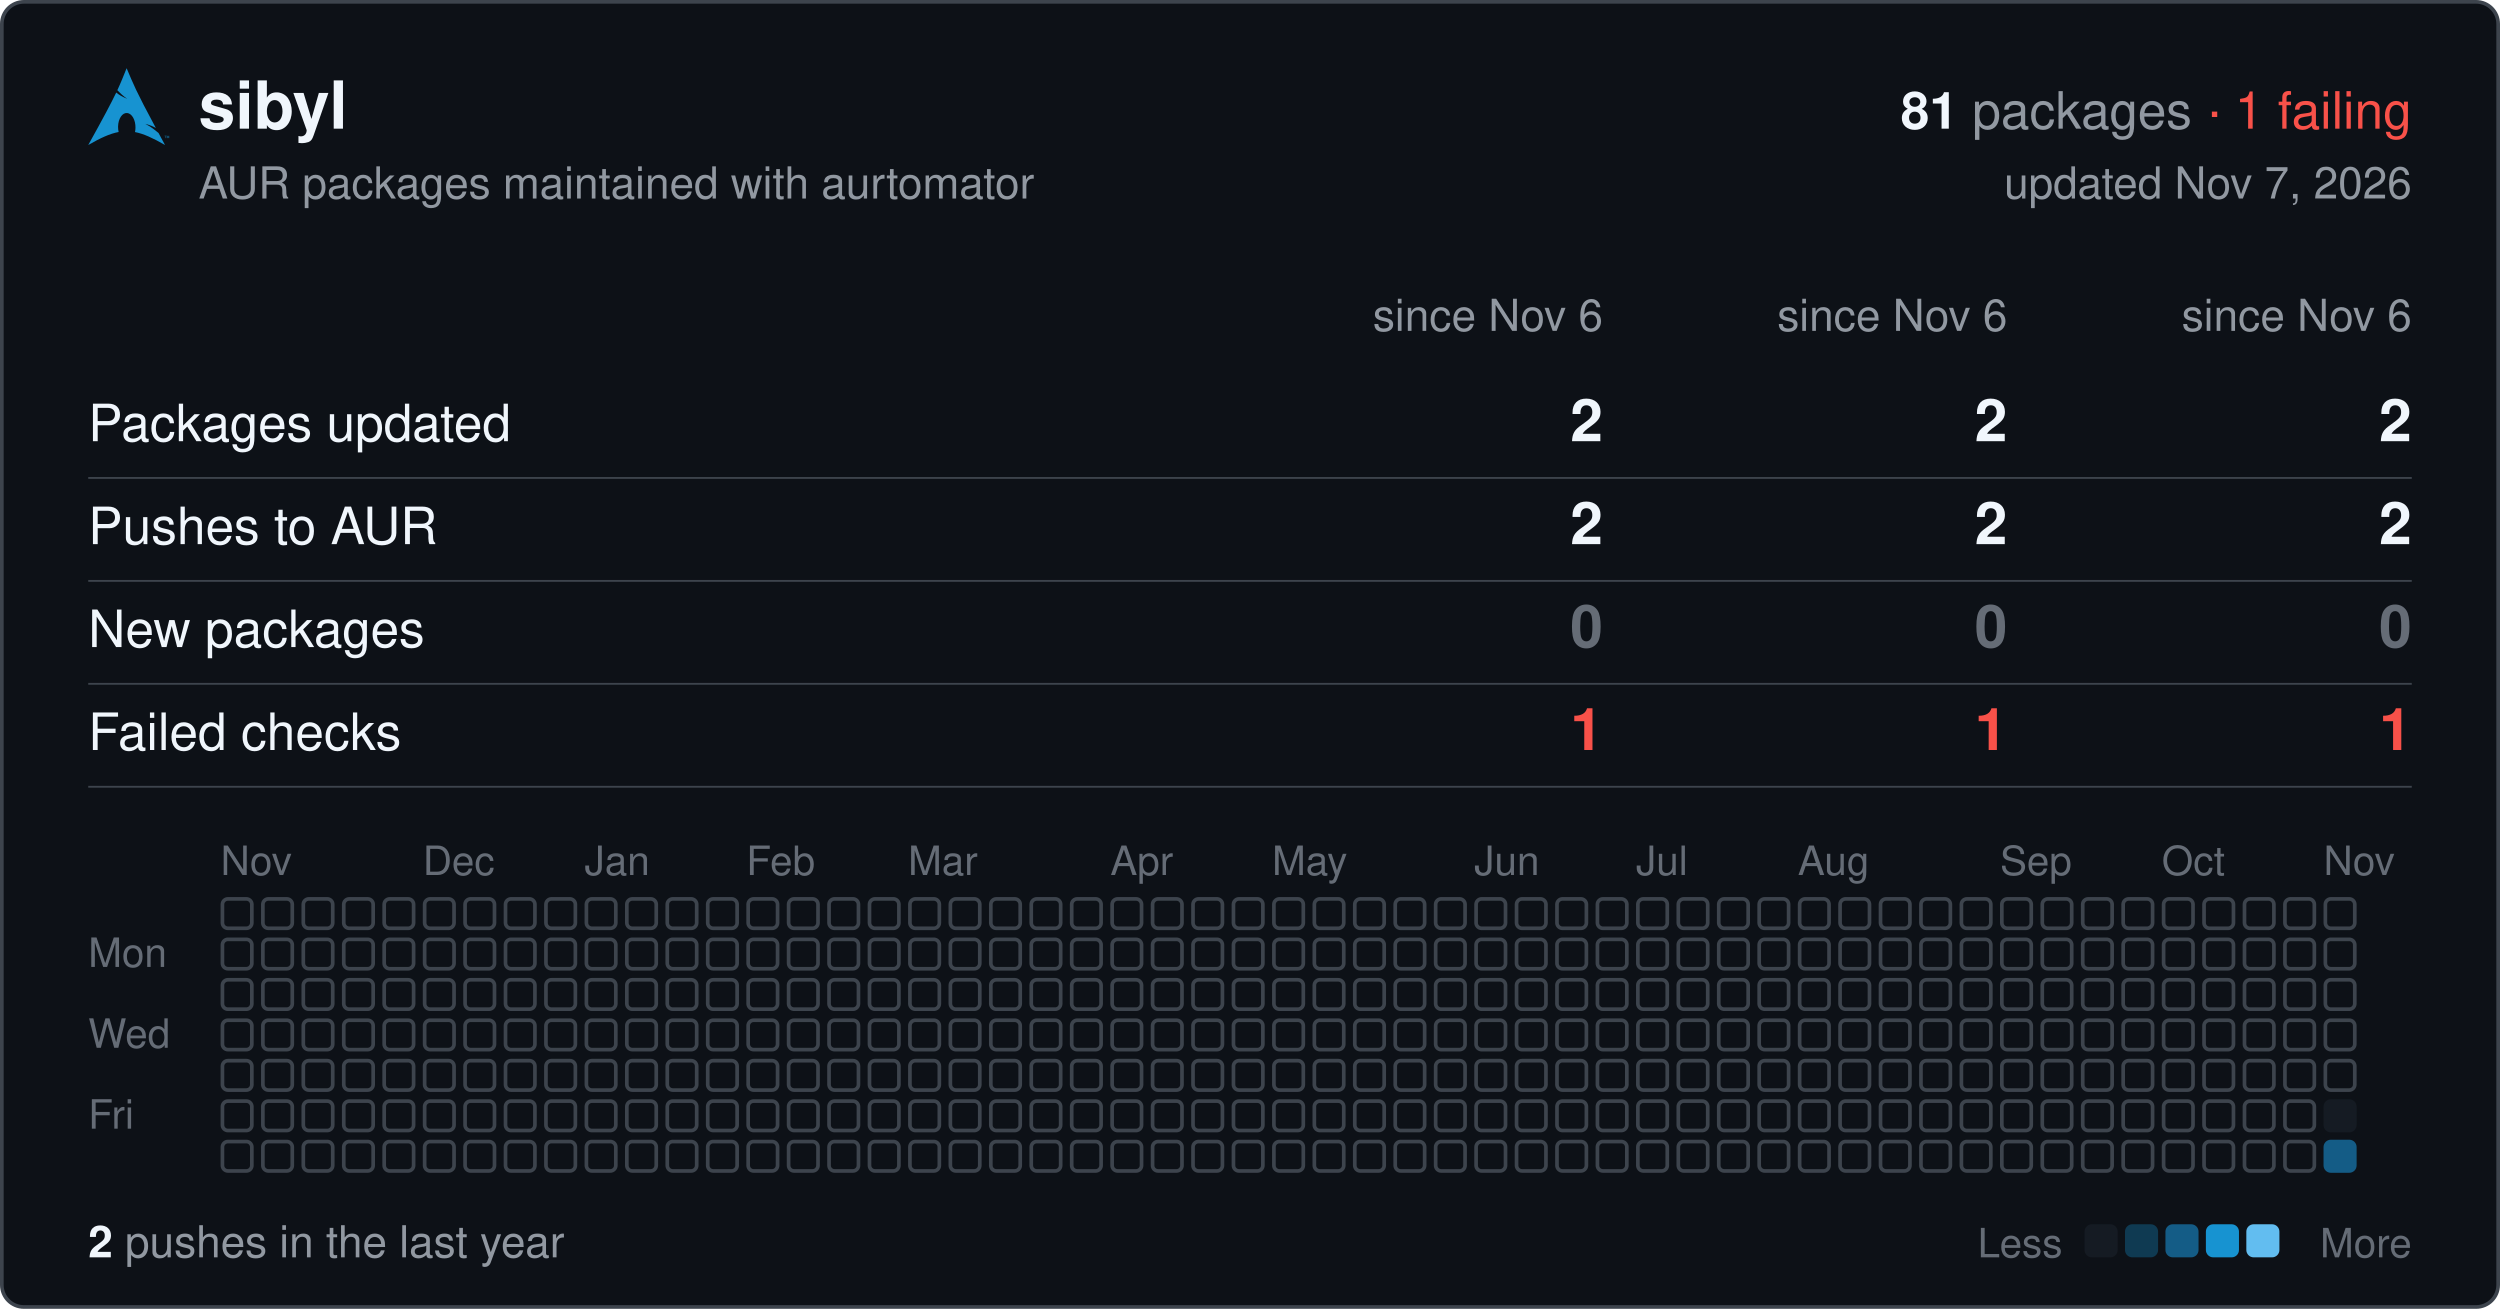
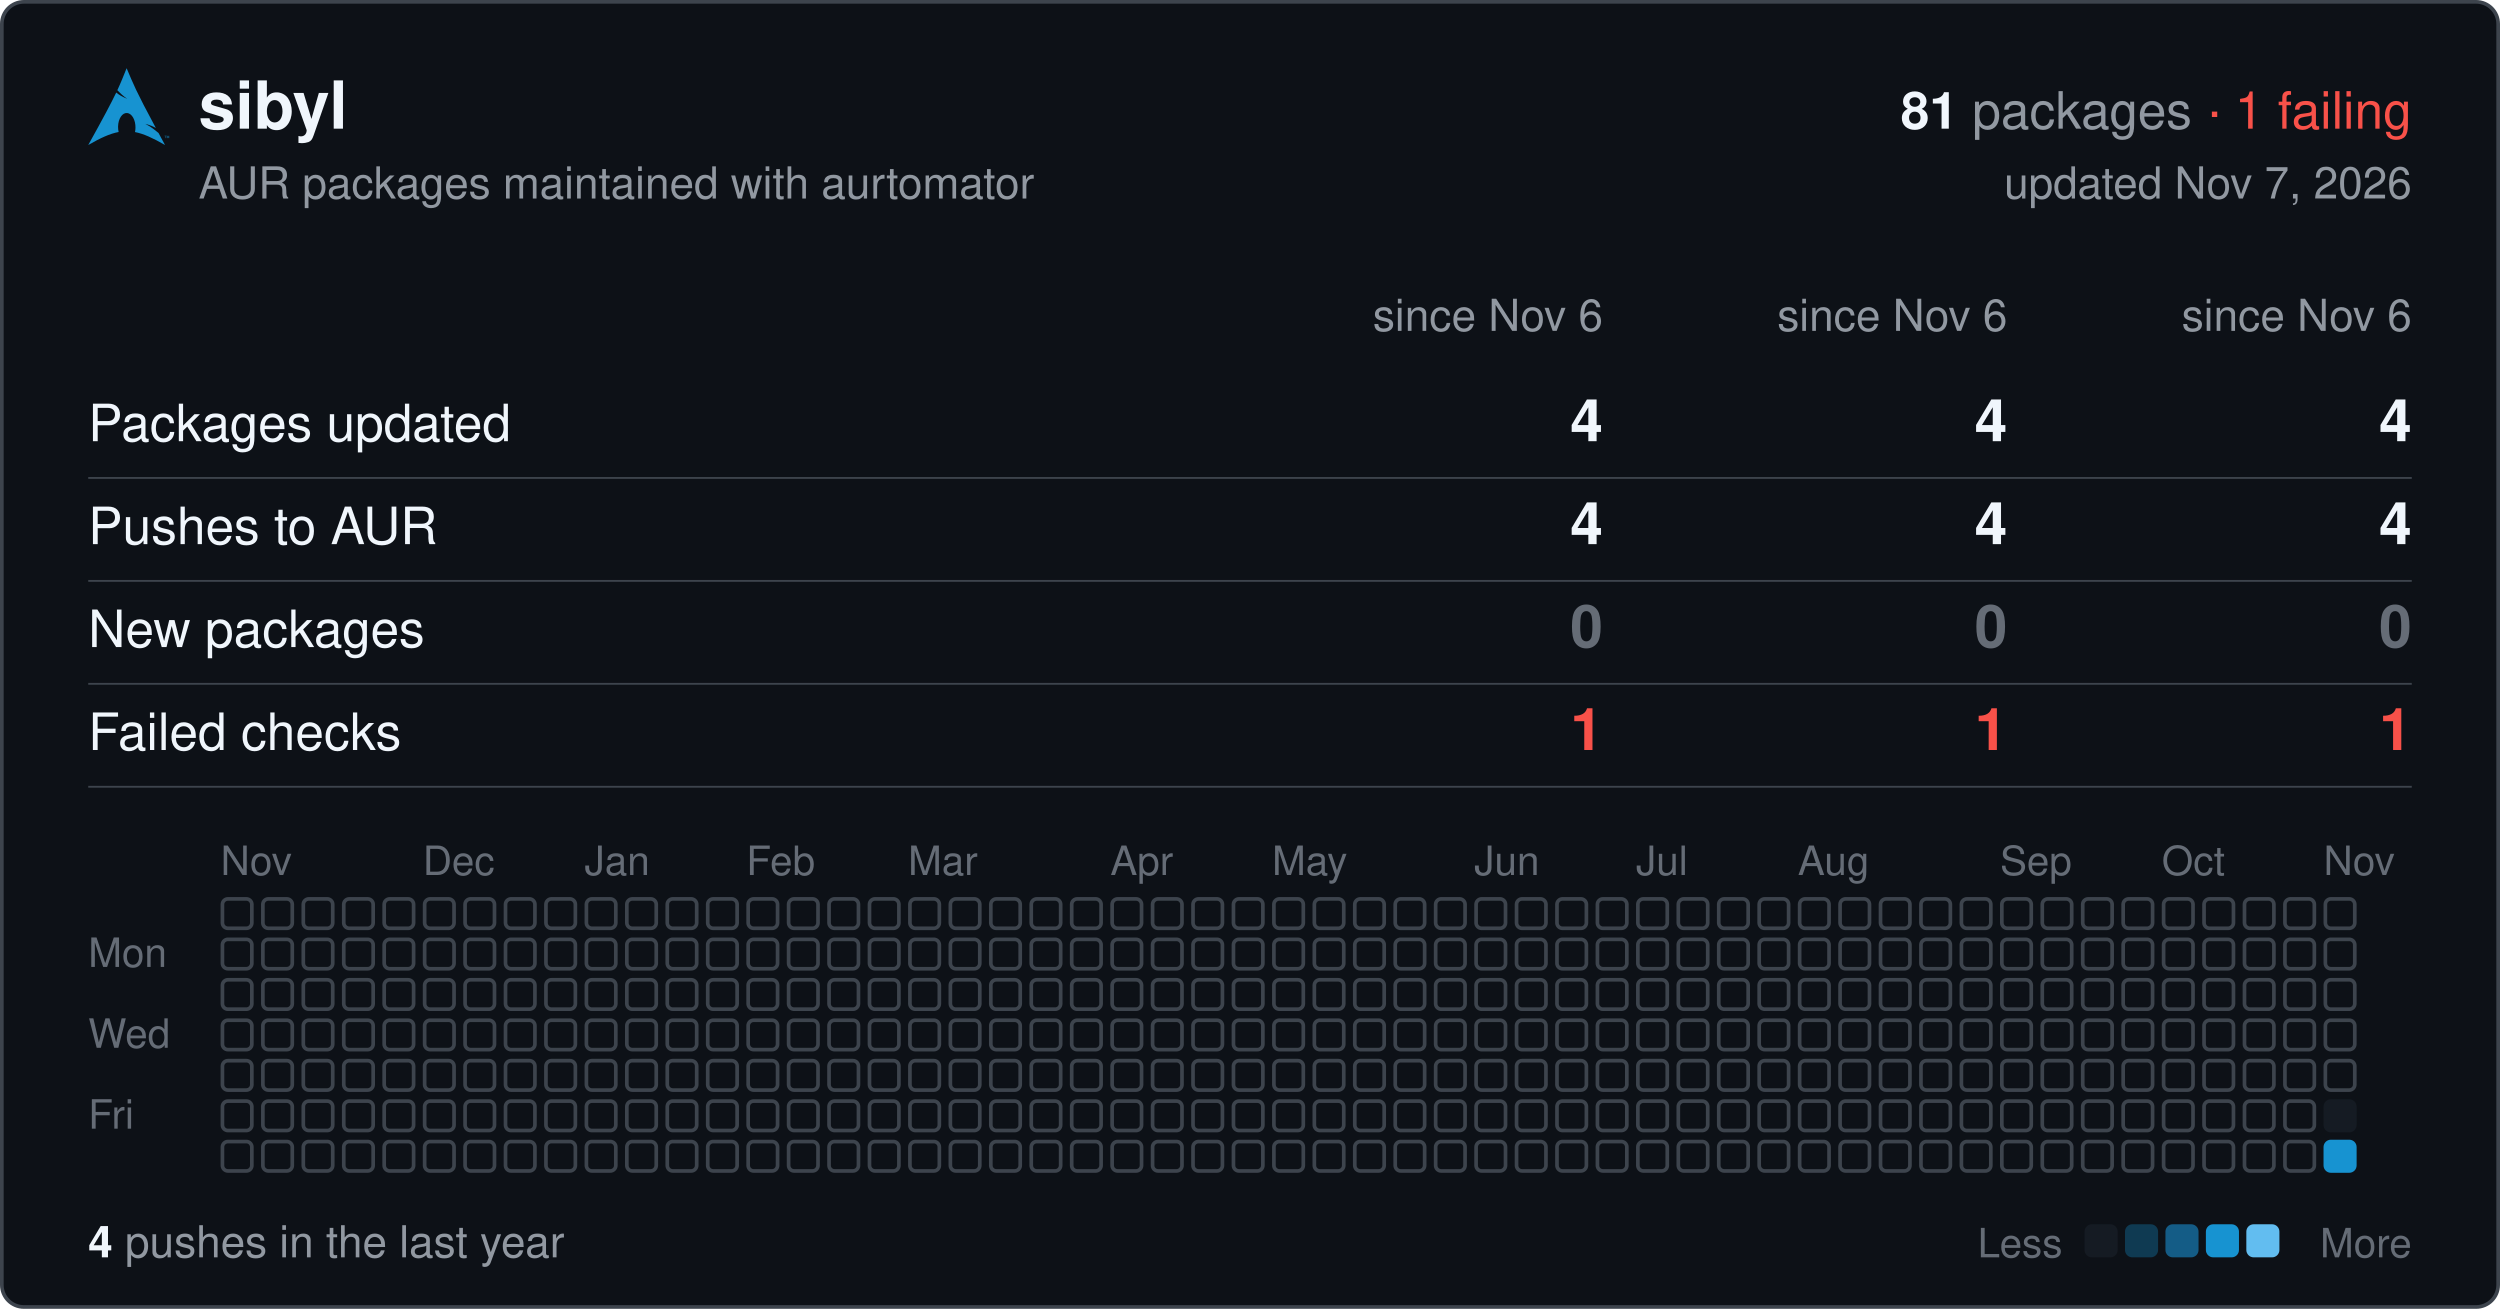
<svg xmlns="http://www.w3.org/2000/svg" width="680" height="356" viewBox="0 0 680 356" font-family="-apple-system,BlinkMacSystemFont,'Segoe UI',Helvetica,Arial,sans-serif">
  <rect x="0.5" y="0.5" width="679" height="355" rx="6" fill="#0d1117" stroke="#3d444d" />
  <svg x="24" y="18" width="22" height="22" viewBox="0 0 24 24">
    <path fill="#1793d1" d="M11.39.605C10.376 3.092 9.764 4.72 8.635 7.132c.693.734 1.543 1.589 2.923 2.554-1.484-.61-2.496-1.224-3.252-1.86C6.86 10.842 4.596 15.138 0 23.395c3.612-2.085 6.412-3.37 9.021-3.862a6.61 6.61 0 01-.171-1.547l.003-.115c.058-2.315 1.261-4.095 2.687-3.973 1.426.12 2.534 2.096 2.478 4.409a6.52 6.52 0 01-.146 1.243c2.58.505 5.352 1.787 8.914 3.844-.702-1.293-1.33-2.459-1.929-3.57-.943-.73-1.926-1.682-3.933-2.713 1.38.359 2.367.772 3.137 1.234-6.09-11.334-6.582-12.84-8.67-17.74zM22.898 21.36v-.623h-.234v-.084h.562v.084h-.234v.623h.331v-.707h.142l.167.5.034.107a2.26 2.26 0 01.038-.114l.17-.493H24v.707h-.091v-.593l-.206.593h-.084l-.205-.602v.602h-.091" />
  </svg>
  <text x="54" y="35" font-size="18" font-weight="600" fill="#f0f6fc">sibyl</text>
  <text x="656" y="35" font-size="14" text-anchor="end" fill="#9198a1">
    <tspan font-weight="600" fill="#f0f6fc">81</tspan> packages <tspan fill="#f85149">· 1 failing</tspan>
  </text>
  <text x="54" y="54" font-size="12" fill="#9198a1">AUR packages maintained with aurtomator</text>
  <text x="656" y="54" font-size="12" text-anchor="end" fill="#9198a1">updated Nov 7, 2026</text>
  <text x="436" y="90" font-size="12" text-anchor="end" fill="#9198a1">since Nov 6</text>
  <text x="546" y="90" font-size="12" text-anchor="end" fill="#9198a1">since Nov 6</text>
  <text x="656" y="90" font-size="12" text-anchor="end" fill="#9198a1">since Nov 6</text>
  <text x="24" y="120" font-size="14" fill="#f0f6fc">Packages updated</text>
-   <text x="436" y="120" font-size="16" font-weight="600" text-anchor="end" fill="#f0f6fc">2</text>
-   <text x="546" y="120" font-size="16" font-weight="600" text-anchor="end" fill="#f0f6fc">2</text>
-   <text x="656" y="120" font-size="16" font-weight="600" text-anchor="end" fill="#f0f6fc">2</text>
+   <text x="436" y="120" font-size="16" font-weight="600" text-anchor="end" fill="#f0f6fc">4</text>
+   <text x="546" y="120" font-size="16" font-weight="600" text-anchor="end" fill="#f0f6fc">4</text>
+   <text x="656" y="120" font-size="16" font-weight="600" text-anchor="end" fill="#f0f6fc">4</text>
  <line x1="24" x2="656" y1="130" y2="130" stroke="#3d444d" stroke-width="0.5" />
  <text x="24" y="148" font-size="14" fill="#f0f6fc">Pushes to AUR</text>
-   <text x="436" y="148" font-size="16" font-weight="600" text-anchor="end" fill="#f0f6fc">2</text>
-   <text x="546" y="148" font-size="16" font-weight="600" text-anchor="end" fill="#f0f6fc">2</text>
-   <text x="656" y="148" font-size="16" font-weight="600" text-anchor="end" fill="#f0f6fc">2</text>
+   <text x="436" y="148" font-size="16" font-weight="600" text-anchor="end" fill="#f0f6fc">4</text>
+   <text x="546" y="148" font-size="16" font-weight="600" text-anchor="end" fill="#f0f6fc">4</text>
+   <text x="656" y="148" font-size="16" font-weight="600" text-anchor="end" fill="#f0f6fc">4</text>
  <line x1="24" x2="656" y1="158" y2="158" stroke="#3d444d" stroke-width="0.5" />
  <text x="24" y="176" font-size="14" fill="#f0f6fc">New packages</text>
  <text x="436" y="176" font-size="16" font-weight="600" text-anchor="end" fill="#656c76">0</text>
  <text x="546" y="176" font-size="16" font-weight="600" text-anchor="end" fill="#656c76">0</text>
  <text x="656" y="176" font-size="16" font-weight="600" text-anchor="end" fill="#656c76">0</text>
  <line x1="24" x2="656" y1="186" y2="186" stroke="#3d444d" stroke-width="0.5" />
  <text x="24" y="204" font-size="14" fill="#f0f6fc">Failed checks</text>
  <text x="436" y="204" font-size="16" font-weight="600" text-anchor="end" fill="#f85149">1</text>
  <text x="546" y="204" font-size="16" font-weight="600" text-anchor="end" fill="#f85149">1</text>
  <text x="656" y="204" font-size="16" font-weight="600" text-anchor="end" fill="#f85149">1</text>
  <line x1="24" x2="656" y1="214" y2="214" stroke="#3d444d" stroke-width="0.5" />
  <text x="60" y="238" font-size="11" fill="#656c76">Nov</text>
  <text x="115" y="238" font-size="11" fill="#656c76">Dec</text>
  <text x="159" y="238" font-size="11" fill="#656c76">Jan</text>
  <text x="203" y="238" font-size="11" fill="#656c76">Feb</text>
  <text x="247" y="238" font-size="11" fill="#656c76">Mar</text>
  <text x="302" y="238" font-size="11" fill="#656c76">Apr</text>
  <text x="346" y="238" font-size="11" fill="#656c76">May</text>
  <text x="401" y="238" font-size="11" fill="#656c76">Jun</text>
  <text x="445" y="238" font-size="11" fill="#656c76">Jul</text>
  <text x="489" y="238" font-size="11" fill="#656c76">Aug</text>
  <text x="544" y="238" font-size="11" fill="#656c76">Sep</text>
  <text x="588" y="238" font-size="11" fill="#656c76">Oct</text>
  <text x="632" y="238" font-size="11" fill="#656c76">Nov</text>
  <text x="24" y="263" font-size="11" fill="#656c76">Mon</text>
  <text x="24" y="285" font-size="11" fill="#656c76">Wed</text>
  <text x="24" y="307" font-size="11" fill="#656c76">Fri</text>
  <g fill="none" stroke="#3d444d">
    <rect x="60.5" y="244.5" width="8" height="8" rx="1.5" />
    <rect x="60.5" y="255.5" width="8" height="8" rx="1.5" />
    <rect x="60.5" y="266.5" width="8" height="8" rx="1.5" />
    <rect x="60.5" y="277.5" width="8" height="8" rx="1.5" />
    <rect x="60.5" y="288.5" width="8" height="8" rx="1.5" />
    <rect x="60.5" y="299.5" width="8" height="8" rx="1.5" />
    <rect x="60.5" y="310.5" width="8" height="8" rx="1.5" />
    <rect x="71.5" y="244.5" width="8" height="8" rx="1.5" />
    <rect x="71.5" y="255.5" width="8" height="8" rx="1.5" />
    <rect x="71.5" y="266.5" width="8" height="8" rx="1.5" />
    <rect x="71.5" y="277.5" width="8" height="8" rx="1.5" />
    <rect x="71.5" y="288.5" width="8" height="8" rx="1.5" />
    <rect x="71.5" y="299.5" width="8" height="8" rx="1.5" />
    <rect x="71.5" y="310.5" width="8" height="8" rx="1.5" />
    <rect x="82.5" y="244.5" width="8" height="8" rx="1.5" />
    <rect x="82.5" y="255.5" width="8" height="8" rx="1.5" />
    <rect x="82.5" y="266.5" width="8" height="8" rx="1.5" />
    <rect x="82.5" y="277.5" width="8" height="8" rx="1.5" />
    <rect x="82.5" y="288.5" width="8" height="8" rx="1.5" />
    <rect x="82.5" y="299.5" width="8" height="8" rx="1.5" />
    <rect x="82.5" y="310.5" width="8" height="8" rx="1.5" />
    <rect x="93.5" y="244.5" width="8" height="8" rx="1.5" />
    <rect x="93.5" y="255.5" width="8" height="8" rx="1.5" />
    <rect x="93.5" y="266.5" width="8" height="8" rx="1.5" />
    <rect x="93.5" y="277.5" width="8" height="8" rx="1.5" />
    <rect x="93.5" y="288.5" width="8" height="8" rx="1.5" />
    <rect x="93.5" y="299.5" width="8" height="8" rx="1.5" />
    <rect x="93.5" y="310.5" width="8" height="8" rx="1.5" />
    <rect x="104.5" y="244.5" width="8" height="8" rx="1.5" />
    <rect x="104.5" y="255.5" width="8" height="8" rx="1.5" />
    <rect x="104.5" y="266.5" width="8" height="8" rx="1.5" />
    <rect x="104.5" y="277.5" width="8" height="8" rx="1.5" />
    <rect x="104.5" y="288.5" width="8" height="8" rx="1.5" />
    <rect x="104.5" y="299.5" width="8" height="8" rx="1.5" />
    <rect x="104.5" y="310.5" width="8" height="8" rx="1.5" />
    <rect x="115.5" y="244.5" width="8" height="8" rx="1.5" />
    <rect x="115.5" y="255.5" width="8" height="8" rx="1.5" />
    <rect x="115.5" y="266.5" width="8" height="8" rx="1.5" />
    <rect x="115.5" y="277.5" width="8" height="8" rx="1.5" />
    <rect x="115.5" y="288.5" width="8" height="8" rx="1.5" />
    <rect x="115.5" y="299.5" width="8" height="8" rx="1.5" />
    <rect x="115.5" y="310.5" width="8" height="8" rx="1.5" />
    <rect x="126.5" y="244.5" width="8" height="8" rx="1.5" />
    <rect x="126.5" y="255.5" width="8" height="8" rx="1.5" />
    <rect x="126.5" y="266.5" width="8" height="8" rx="1.5" />
    <rect x="126.5" y="277.5" width="8" height="8" rx="1.5" />
    <rect x="126.5" y="288.5" width="8" height="8" rx="1.5" />
    <rect x="126.5" y="299.5" width="8" height="8" rx="1.5" />
    <rect x="126.5" y="310.5" width="8" height="8" rx="1.5" />
    <rect x="137.5" y="244.5" width="8" height="8" rx="1.5" />
    <rect x="137.5" y="255.5" width="8" height="8" rx="1.5" />
    <rect x="137.5" y="266.5" width="8" height="8" rx="1.5" />
    <rect x="137.5" y="277.5" width="8" height="8" rx="1.5" />
    <rect x="137.5" y="288.5" width="8" height="8" rx="1.5" />
    <rect x="137.5" y="299.5" width="8" height="8" rx="1.5" />
    <rect x="137.5" y="310.5" width="8" height="8" rx="1.5" />
    <rect x="148.5" y="244.5" width="8" height="8" rx="1.5" />
    <rect x="148.5" y="255.5" width="8" height="8" rx="1.5" />
    <rect x="148.5" y="266.5" width="8" height="8" rx="1.5" />
    <rect x="148.5" y="277.5" width="8" height="8" rx="1.5" />
    <rect x="148.5" y="288.5" width="8" height="8" rx="1.5" />
    <rect x="148.5" y="299.5" width="8" height="8" rx="1.5" />
    <rect x="148.5" y="310.5" width="8" height="8" rx="1.5" />
    <rect x="159.5" y="244.5" width="8" height="8" rx="1.5" />
    <rect x="159.5" y="255.5" width="8" height="8" rx="1.5" />
    <rect x="159.5" y="266.5" width="8" height="8" rx="1.5" />
    <rect x="159.5" y="277.5" width="8" height="8" rx="1.5" />
    <rect x="159.5" y="288.5" width="8" height="8" rx="1.5" />
    <rect x="159.5" y="299.5" width="8" height="8" rx="1.5" />
    <rect x="159.5" y="310.5" width="8" height="8" rx="1.5" />
    <rect x="170.5" y="244.5" width="8" height="8" rx="1.5" />
    <rect x="170.5" y="255.5" width="8" height="8" rx="1.5" />
    <rect x="170.5" y="266.5" width="8" height="8" rx="1.5" />
    <rect x="170.5" y="277.5" width="8" height="8" rx="1.5" />
    <rect x="170.5" y="288.5" width="8" height="8" rx="1.5" />
    <rect x="170.5" y="299.5" width="8" height="8" rx="1.5" />
    <rect x="170.5" y="310.5" width="8" height="8" rx="1.5" />
    <rect x="181.5" y="244.5" width="8" height="8" rx="1.5" />
    <rect x="181.5" y="255.5" width="8" height="8" rx="1.5" />
    <rect x="181.5" y="266.5" width="8" height="8" rx="1.5" />
    <rect x="181.5" y="277.5" width="8" height="8" rx="1.5" />
    <rect x="181.5" y="288.5" width="8" height="8" rx="1.5" />
    <rect x="181.5" y="299.5" width="8" height="8" rx="1.5" />
    <rect x="181.5" y="310.5" width="8" height="8" rx="1.5" />
    <rect x="192.5" y="244.5" width="8" height="8" rx="1.5" />
    <rect x="192.5" y="255.5" width="8" height="8" rx="1.5" />
    <rect x="192.5" y="266.5" width="8" height="8" rx="1.5" />
    <rect x="192.5" y="277.5" width="8" height="8" rx="1.5" />
    <rect x="192.5" y="288.5" width="8" height="8" rx="1.5" />
    <rect x="192.5" y="299.5" width="8" height="8" rx="1.5" />
    <rect x="192.5" y="310.5" width="8" height="8" rx="1.5" />
    <rect x="203.5" y="244.5" width="8" height="8" rx="1.5" />
    <rect x="203.5" y="255.5" width="8" height="8" rx="1.5" />
    <rect x="203.5" y="266.5" width="8" height="8" rx="1.5" />
    <rect x="203.5" y="277.5" width="8" height="8" rx="1.5" />
    <rect x="203.5" y="288.5" width="8" height="8" rx="1.5" />
    <rect x="203.5" y="299.5" width="8" height="8" rx="1.5" />
    <rect x="203.5" y="310.5" width="8" height="8" rx="1.5" />
    <rect x="214.5" y="244.5" width="8" height="8" rx="1.5" />
    <rect x="214.5" y="255.5" width="8" height="8" rx="1.5" />
    <rect x="214.5" y="266.5" width="8" height="8" rx="1.5" />
    <rect x="214.5" y="277.5" width="8" height="8" rx="1.5" />
    <rect x="214.5" y="288.5" width="8" height="8" rx="1.5" />
    <rect x="214.5" y="299.5" width="8" height="8" rx="1.5" />
    <rect x="214.5" y="310.5" width="8" height="8" rx="1.5" />
    <rect x="225.5" y="244.5" width="8" height="8" rx="1.5" />
    <rect x="225.5" y="255.5" width="8" height="8" rx="1.5" />
    <rect x="225.5" y="266.5" width="8" height="8" rx="1.5" />
    <rect x="225.5" y="277.5" width="8" height="8" rx="1.5" />
    <rect x="225.5" y="288.5" width="8" height="8" rx="1.5" />
    <rect x="225.5" y="299.5" width="8" height="8" rx="1.5" />
    <rect x="225.5" y="310.5" width="8" height="8" rx="1.5" />
    <rect x="236.5" y="244.5" width="8" height="8" rx="1.5" />
    <rect x="236.5" y="255.5" width="8" height="8" rx="1.5" />
    <rect x="236.5" y="266.5" width="8" height="8" rx="1.5" />
    <rect x="236.5" y="277.5" width="8" height="8" rx="1.5" />
    <rect x="236.5" y="288.5" width="8" height="8" rx="1.5" />
    <rect x="236.5" y="299.5" width="8" height="8" rx="1.5" />
    <rect x="236.5" y="310.5" width="8" height="8" rx="1.5" />
    <rect x="247.5" y="244.5" width="8" height="8" rx="1.5" />
    <rect x="247.5" y="255.5" width="8" height="8" rx="1.5" />
    <rect x="247.5" y="266.5" width="8" height="8" rx="1.5" />
    <rect x="247.5" y="277.5" width="8" height="8" rx="1.5" />
    <rect x="247.5" y="288.5" width="8" height="8" rx="1.5" />
    <rect x="247.5" y="299.5" width="8" height="8" rx="1.5" />
    <rect x="247.5" y="310.5" width="8" height="8" rx="1.5" />
    <rect x="258.5" y="244.5" width="8" height="8" rx="1.5" />
    <rect x="258.5" y="255.5" width="8" height="8" rx="1.5" />
    <rect x="258.5" y="266.5" width="8" height="8" rx="1.5" />
    <rect x="258.5" y="277.5" width="8" height="8" rx="1.5" />
    <rect x="258.5" y="288.5" width="8" height="8" rx="1.5" />
    <rect x="258.5" y="299.5" width="8" height="8" rx="1.5" />
    <rect x="258.5" y="310.5" width="8" height="8" rx="1.5" />
    <rect x="269.5" y="244.5" width="8" height="8" rx="1.5" />
    <rect x="269.5" y="255.5" width="8" height="8" rx="1.5" />
    <rect x="269.5" y="266.5" width="8" height="8" rx="1.5" />
    <rect x="269.5" y="277.5" width="8" height="8" rx="1.5" />
    <rect x="269.5" y="288.5" width="8" height="8" rx="1.5" />
    <rect x="269.5" y="299.5" width="8" height="8" rx="1.5" />
    <rect x="269.5" y="310.5" width="8" height="8" rx="1.5" />
    <rect x="280.5" y="244.5" width="8" height="8" rx="1.5" />
    <rect x="280.5" y="255.5" width="8" height="8" rx="1.5" />
    <rect x="280.5" y="266.5" width="8" height="8" rx="1.5" />
    <rect x="280.5" y="277.5" width="8" height="8" rx="1.5" />
    <rect x="280.5" y="288.5" width="8" height="8" rx="1.5" />
    <rect x="280.5" y="299.5" width="8" height="8" rx="1.5" />
    <rect x="280.5" y="310.5" width="8" height="8" rx="1.5" />
    <rect x="291.5" y="244.5" width="8" height="8" rx="1.5" />
    <rect x="291.5" y="255.5" width="8" height="8" rx="1.5" />
    <rect x="291.5" y="266.5" width="8" height="8" rx="1.5" />
    <rect x="291.5" y="277.5" width="8" height="8" rx="1.5" />
    <rect x="291.5" y="288.5" width="8" height="8" rx="1.5" />
    <rect x="291.5" y="299.5" width="8" height="8" rx="1.5" />
    <rect x="291.5" y="310.5" width="8" height="8" rx="1.5" />
    <rect x="302.5" y="244.5" width="8" height="8" rx="1.5" />
    <rect x="302.5" y="255.5" width="8" height="8" rx="1.5" />
    <rect x="302.5" y="266.5" width="8" height="8" rx="1.5" />
    <rect x="302.5" y="277.5" width="8" height="8" rx="1.5" />
    <rect x="302.5" y="288.5" width="8" height="8" rx="1.5" />
    <rect x="302.5" y="299.5" width="8" height="8" rx="1.5" />
    <rect x="302.5" y="310.5" width="8" height="8" rx="1.5" />
    <rect x="313.5" y="244.5" width="8" height="8" rx="1.5" />
    <rect x="313.5" y="255.5" width="8" height="8" rx="1.5" />
    <rect x="313.5" y="266.5" width="8" height="8" rx="1.5" />
    <rect x="313.5" y="277.5" width="8" height="8" rx="1.5" />
    <rect x="313.5" y="288.5" width="8" height="8" rx="1.5" />
    <rect x="313.5" y="299.5" width="8" height="8" rx="1.5" />
    <rect x="313.5" y="310.5" width="8" height="8" rx="1.5" />
    <rect x="324.5" y="244.5" width="8" height="8" rx="1.5" />
    <rect x="324.5" y="255.5" width="8" height="8" rx="1.5" />
    <rect x="324.5" y="266.5" width="8" height="8" rx="1.5" />
    <rect x="324.5" y="277.5" width="8" height="8" rx="1.5" />
    <rect x="324.5" y="288.5" width="8" height="8" rx="1.5" />
    <rect x="324.5" y="299.5" width="8" height="8" rx="1.5" />
    <rect x="324.5" y="310.5" width="8" height="8" rx="1.5" />
    <rect x="335.5" y="244.5" width="8" height="8" rx="1.5" />
    <rect x="335.5" y="255.5" width="8" height="8" rx="1.5" />
    <rect x="335.5" y="266.5" width="8" height="8" rx="1.5" />
    <rect x="335.5" y="277.5" width="8" height="8" rx="1.5" />
    <rect x="335.5" y="288.5" width="8" height="8" rx="1.5" />
    <rect x="335.5" y="299.5" width="8" height="8" rx="1.5" />
    <rect x="335.5" y="310.5" width="8" height="8" rx="1.5" />
    <rect x="346.5" y="244.5" width="8" height="8" rx="1.5" />
    <rect x="346.5" y="255.5" width="8" height="8" rx="1.5" />
    <rect x="346.5" y="266.5" width="8" height="8" rx="1.5" />
    <rect x="346.5" y="277.5" width="8" height="8" rx="1.5" />
    <rect x="346.5" y="288.5" width="8" height="8" rx="1.5" />
    <rect x="346.5" y="299.5" width="8" height="8" rx="1.5" />
    <rect x="346.5" y="310.5" width="8" height="8" rx="1.5" />
    <rect x="357.5" y="244.5" width="8" height="8" rx="1.5" />
    <rect x="357.5" y="255.5" width="8" height="8" rx="1.5" />
    <rect x="357.5" y="266.5" width="8" height="8" rx="1.5" />
    <rect x="357.5" y="277.5" width="8" height="8" rx="1.5" />
    <rect x="357.5" y="288.5" width="8" height="8" rx="1.5" />
    <rect x="357.5" y="299.5" width="8" height="8" rx="1.5" />
    <rect x="357.5" y="310.5" width="8" height="8" rx="1.5" />
    <rect x="368.5" y="244.5" width="8" height="8" rx="1.5" />
    <rect x="368.5" y="255.5" width="8" height="8" rx="1.5" />
    <rect x="368.5" y="266.5" width="8" height="8" rx="1.5" />
    <rect x="368.5" y="277.5" width="8" height="8" rx="1.5" />
    <rect x="368.5" y="288.5" width="8" height="8" rx="1.5" />
    <rect x="368.5" y="299.5" width="8" height="8" rx="1.5" />
    <rect x="368.5" y="310.5" width="8" height="8" rx="1.5" />
    <rect x="379.5" y="244.5" width="8" height="8" rx="1.5" />
    <rect x="379.5" y="255.5" width="8" height="8" rx="1.5" />
    <rect x="379.5" y="266.5" width="8" height="8" rx="1.5" />
    <rect x="379.5" y="277.5" width="8" height="8" rx="1.5" />
    <rect x="379.5" y="288.5" width="8" height="8" rx="1.5" />
    <rect x="379.5" y="299.5" width="8" height="8" rx="1.5" />
    <rect x="379.5" y="310.5" width="8" height="8" rx="1.5" />
    <rect x="390.5" y="244.5" width="8" height="8" rx="1.5" />
    <rect x="390.5" y="255.5" width="8" height="8" rx="1.5" />
    <rect x="390.5" y="266.5" width="8" height="8" rx="1.5" />
    <rect x="390.5" y="277.5" width="8" height="8" rx="1.5" />
    <rect x="390.5" y="288.5" width="8" height="8" rx="1.5" />
    <rect x="390.5" y="299.5" width="8" height="8" rx="1.5" />
    <rect x="390.5" y="310.5" width="8" height="8" rx="1.5" />
    <rect x="401.5" y="244.5" width="8" height="8" rx="1.5" />
    <rect x="401.5" y="255.5" width="8" height="8" rx="1.5" />
    <rect x="401.5" y="266.5" width="8" height="8" rx="1.5" />
    <rect x="401.5" y="277.5" width="8" height="8" rx="1.5" />
    <rect x="401.5" y="288.5" width="8" height="8" rx="1.5" />
    <rect x="401.5" y="299.5" width="8" height="8" rx="1.5" />
    <rect x="401.5" y="310.5" width="8" height="8" rx="1.5" />
    <rect x="412.5" y="244.5" width="8" height="8" rx="1.5" />
    <rect x="412.5" y="255.5" width="8" height="8" rx="1.5" />
    <rect x="412.5" y="266.5" width="8" height="8" rx="1.5" />
    <rect x="412.5" y="277.5" width="8" height="8" rx="1.5" />
    <rect x="412.5" y="288.5" width="8" height="8" rx="1.5" />
    <rect x="412.5" y="299.5" width="8" height="8" rx="1.5" />
    <rect x="412.5" y="310.5" width="8" height="8" rx="1.5" />
    <rect x="423.5" y="244.5" width="8" height="8" rx="1.5" />
    <rect x="423.5" y="255.5" width="8" height="8" rx="1.5" />
    <rect x="423.5" y="266.5" width="8" height="8" rx="1.5" />
    <rect x="423.5" y="277.5" width="8" height="8" rx="1.5" />
    <rect x="423.5" y="288.5" width="8" height="8" rx="1.5" />
    <rect x="423.5" y="299.5" width="8" height="8" rx="1.5" />
    <rect x="423.5" y="310.5" width="8" height="8" rx="1.5" />
    <rect x="434.5" y="244.5" width="8" height="8" rx="1.5" />
    <rect x="434.5" y="255.5" width="8" height="8" rx="1.5" />
    <rect x="434.5" y="266.5" width="8" height="8" rx="1.5" />
    <rect x="434.5" y="277.5" width="8" height="8" rx="1.5" />
    <rect x="434.5" y="288.5" width="8" height="8" rx="1.5" />
    <rect x="434.5" y="299.5" width="8" height="8" rx="1.5" />
    <rect x="434.5" y="310.5" width="8" height="8" rx="1.5" />
    <rect x="445.5" y="244.5" width="8" height="8" rx="1.5" />
    <rect x="445.5" y="255.5" width="8" height="8" rx="1.5" />
    <rect x="445.5" y="266.5" width="8" height="8" rx="1.5" />
    <rect x="445.5" y="277.5" width="8" height="8" rx="1.5" />
    <rect x="445.5" y="288.5" width="8" height="8" rx="1.5" />
    <rect x="445.5" y="299.5" width="8" height="8" rx="1.5" />
    <rect x="445.5" y="310.5" width="8" height="8" rx="1.5" />
    <rect x="456.5" y="244.5" width="8" height="8" rx="1.5" />
    <rect x="456.5" y="255.5" width="8" height="8" rx="1.5" />
    <rect x="456.5" y="266.5" width="8" height="8" rx="1.5" />
    <rect x="456.5" y="277.5" width="8" height="8" rx="1.5" />
    <rect x="456.5" y="288.5" width="8" height="8" rx="1.5" />
    <rect x="456.5" y="299.5" width="8" height="8" rx="1.5" />
    <rect x="456.5" y="310.5" width="8" height="8" rx="1.5" />
    <rect x="467.5" y="244.5" width="8" height="8" rx="1.5" />
    <rect x="467.5" y="255.5" width="8" height="8" rx="1.5" />
    <rect x="467.5" y="266.5" width="8" height="8" rx="1.5" />
    <rect x="467.5" y="277.5" width="8" height="8" rx="1.5" />
    <rect x="467.5" y="288.5" width="8" height="8" rx="1.5" />
    <rect x="467.5" y="299.5" width="8" height="8" rx="1.5" />
    <rect x="467.5" y="310.5" width="8" height="8" rx="1.5" />
    <rect x="478.5" y="244.5" width="8" height="8" rx="1.5" />
    <rect x="478.5" y="255.5" width="8" height="8" rx="1.5" />
    <rect x="478.5" y="266.5" width="8" height="8" rx="1.5" />
    <rect x="478.5" y="277.5" width="8" height="8" rx="1.5" />
    <rect x="478.5" y="288.5" width="8" height="8" rx="1.5" />
    <rect x="478.5" y="299.5" width="8" height="8" rx="1.5" />
    <rect x="478.5" y="310.5" width="8" height="8" rx="1.5" />
    <rect x="489.5" y="244.5" width="8" height="8" rx="1.5" />
    <rect x="489.5" y="255.5" width="8" height="8" rx="1.5" />
    <rect x="489.5" y="266.5" width="8" height="8" rx="1.5" />
    <rect x="489.5" y="277.5" width="8" height="8" rx="1.5" />
    <rect x="489.5" y="288.5" width="8" height="8" rx="1.5" />
    <rect x="489.5" y="299.5" width="8" height="8" rx="1.5" />
    <rect x="489.5" y="310.5" width="8" height="8" rx="1.5" />
    <rect x="500.5" y="244.5" width="8" height="8" rx="1.5" />
    <rect x="500.5" y="255.5" width="8" height="8" rx="1.5" />
    <rect x="500.5" y="266.5" width="8" height="8" rx="1.5" />
    <rect x="500.5" y="277.5" width="8" height="8" rx="1.5" />
    <rect x="500.5" y="288.5" width="8" height="8" rx="1.5" />
    <rect x="500.5" y="299.5" width="8" height="8" rx="1.5" />
    <rect x="500.5" y="310.5" width="8" height="8" rx="1.5" />
    <rect x="511.5" y="244.5" width="8" height="8" rx="1.5" />
    <rect x="511.5" y="255.5" width="8" height="8" rx="1.5" />
    <rect x="511.5" y="266.5" width="8" height="8" rx="1.5" />
    <rect x="511.5" y="277.5" width="8" height="8" rx="1.5" />
    <rect x="511.5" y="288.5" width="8" height="8" rx="1.5" />
    <rect x="511.5" y="299.5" width="8" height="8" rx="1.5" />
    <rect x="511.5" y="310.5" width="8" height="8" rx="1.5" />
    <rect x="522.5" y="244.5" width="8" height="8" rx="1.5" />
    <rect x="522.5" y="255.5" width="8" height="8" rx="1.5" />
    <rect x="522.5" y="266.5" width="8" height="8" rx="1.5" />
    <rect x="522.5" y="277.5" width="8" height="8" rx="1.5" />
    <rect x="522.5" y="288.5" width="8" height="8" rx="1.5" />
    <rect x="522.5" y="299.5" width="8" height="8" rx="1.5" />
    <rect x="522.5" y="310.5" width="8" height="8" rx="1.5" />
    <rect x="533.5" y="244.5" width="8" height="8" rx="1.5" />
    <rect x="533.5" y="255.5" width="8" height="8" rx="1.5" />
    <rect x="533.5" y="266.5" width="8" height="8" rx="1.5" />
    <rect x="533.5" y="277.5" width="8" height="8" rx="1.5" />
    <rect x="533.5" y="288.5" width="8" height="8" rx="1.5" />
    <rect x="533.5" y="299.5" width="8" height="8" rx="1.5" />
    <rect x="533.5" y="310.5" width="8" height="8" rx="1.5" />
    <rect x="544.5" y="244.5" width="8" height="8" rx="1.5" />
    <rect x="544.5" y="255.5" width="8" height="8" rx="1.5" />
    <rect x="544.5" y="266.5" width="8" height="8" rx="1.5" />
    <rect x="544.5" y="277.5" width="8" height="8" rx="1.5" />
    <rect x="544.5" y="288.5" width="8" height="8" rx="1.5" />
    <rect x="544.5" y="299.5" width="8" height="8" rx="1.5" />
    <rect x="544.5" y="310.5" width="8" height="8" rx="1.5" />
    <rect x="555.5" y="244.5" width="8" height="8" rx="1.5" />
    <rect x="555.5" y="255.5" width="8" height="8" rx="1.5" />
    <rect x="555.5" y="266.5" width="8" height="8" rx="1.5" />
    <rect x="555.5" y="277.5" width="8" height="8" rx="1.5" />
    <rect x="555.5" y="288.5" width="8" height="8" rx="1.5" />
    <rect x="555.5" y="299.5" width="8" height="8" rx="1.5" />
    <rect x="555.5" y="310.5" width="8" height="8" rx="1.5" />
    <rect x="566.5" y="244.5" width="8" height="8" rx="1.5" />
    <rect x="566.5" y="255.5" width="8" height="8" rx="1.5" />
    <rect x="566.5" y="266.5" width="8" height="8" rx="1.5" />
    <rect x="566.5" y="277.5" width="8" height="8" rx="1.5" />
    <rect x="566.5" y="288.5" width="8" height="8" rx="1.5" />
    <rect x="566.5" y="299.5" width="8" height="8" rx="1.5" />
    <rect x="566.5" y="310.5" width="8" height="8" rx="1.5" />
    <rect x="577.5" y="244.5" width="8" height="8" rx="1.5" />
    <rect x="577.5" y="255.5" width="8" height="8" rx="1.5" />
    <rect x="577.5" y="266.5" width="8" height="8" rx="1.5" />
    <rect x="577.5" y="277.5" width="8" height="8" rx="1.5" />
    <rect x="577.5" y="288.5" width="8" height="8" rx="1.5" />
    <rect x="577.5" y="299.5" width="8" height="8" rx="1.5" />
    <rect x="577.5" y="310.5" width="8" height="8" rx="1.5" />
    <rect x="588.5" y="244.5" width="8" height="8" rx="1.5" />
    <rect x="588.5" y="255.5" width="8" height="8" rx="1.5" />
    <rect x="588.5" y="266.5" width="8" height="8" rx="1.5" />
    <rect x="588.5" y="277.5" width="8" height="8" rx="1.5" />
    <rect x="588.5" y="288.5" width="8" height="8" rx="1.5" />
    <rect x="588.5" y="299.5" width="8" height="8" rx="1.5" />
    <rect x="588.5" y="310.5" width="8" height="8" rx="1.5" />
    <rect x="599.5" y="244.5" width="8" height="8" rx="1.5" />
    <rect x="599.5" y="255.5" width="8" height="8" rx="1.5" />
    <rect x="599.5" y="266.5" width="8" height="8" rx="1.5" />
    <rect x="599.5" y="277.5" width="8" height="8" rx="1.5" />
    <rect x="599.5" y="288.5" width="8" height="8" rx="1.5" />
    <rect x="599.5" y="299.5" width="8" height="8" rx="1.5" />
    <rect x="599.5" y="310.5" width="8" height="8" rx="1.5" />
    <rect x="610.5" y="244.5" width="8" height="8" rx="1.5" />
    <rect x="610.5" y="255.5" width="8" height="8" rx="1.5" />
    <rect x="610.5" y="266.5" width="8" height="8" rx="1.5" />
    <rect x="610.5" y="277.5" width="8" height="8" rx="1.5" />
    <rect x="610.5" y="288.5" width="8" height="8" rx="1.5" />
    <rect x="610.5" y="299.5" width="8" height="8" rx="1.5" />
    <rect x="610.5" y="310.5" width="8" height="8" rx="1.5" />
    <rect x="621.5" y="244.5" width="8" height="8" rx="1.5" />
    <rect x="621.5" y="255.5" width="8" height="8" rx="1.5" />
    <rect x="621.5" y="266.5" width="8" height="8" rx="1.5" />
    <rect x="621.5" y="277.5" width="8" height="8" rx="1.5" />
    <rect x="621.5" y="288.5" width="8" height="8" rx="1.5" />
    <rect x="621.5" y="299.5" width="8" height="8" rx="1.5" />
    <rect x="621.5" y="310.5" width="8" height="8" rx="1.5" />
    <rect x="632.5" y="244.5" width="8" height="8" rx="1.5" />
    <rect x="632.5" y="255.5" width="8" height="8" rx="1.5" />
    <rect x="632.5" y="266.5" width="8" height="8" rx="1.5" />
    <rect x="632.5" y="277.5" width="8" height="8" rx="1.5" />
    <rect x="632.5" y="288.5" width="8" height="8" rx="1.5" />
  </g>
  <g fill="#151b23">
    <rect x="632" y="299" width="9" height="9" rx="2" />
  </g>
-   <g fill="#145c86">
+   <g fill="#1793d1">
    <rect x="632" y="310" width="9" height="9" rx="2" />
  </g>
  <text x="24" y="342" font-size="12" fill="#9198a1">
-     <tspan font-weight="600" fill="#f0f6fc">2</tspan> pushes in the last year</text>
+     <tspan font-weight="600" fill="#f0f6fc">4</tspan> pushes in the last year</text>
  <text x="561" y="342" font-size="11" text-anchor="end" fill="#656c76">Less</text>
  <rect x="567" y="333" width="9" height="9" rx="2" fill="#151b23" />
  <rect x="578" y="333" width="9" height="9" rx="2" fill="#0f3a52" />
  <rect x="589" y="333" width="9" height="9" rx="2" fill="#145c86" />
  <rect x="600" y="333" width="9" height="9" rx="2" fill="#1793d1" />
  <rect x="611" y="333" width="9" height="9" rx="2" fill="#62bdf0" />
  <text x="656" y="342" font-size="11" text-anchor="end" fill="#656c76">More</text>
</svg>
